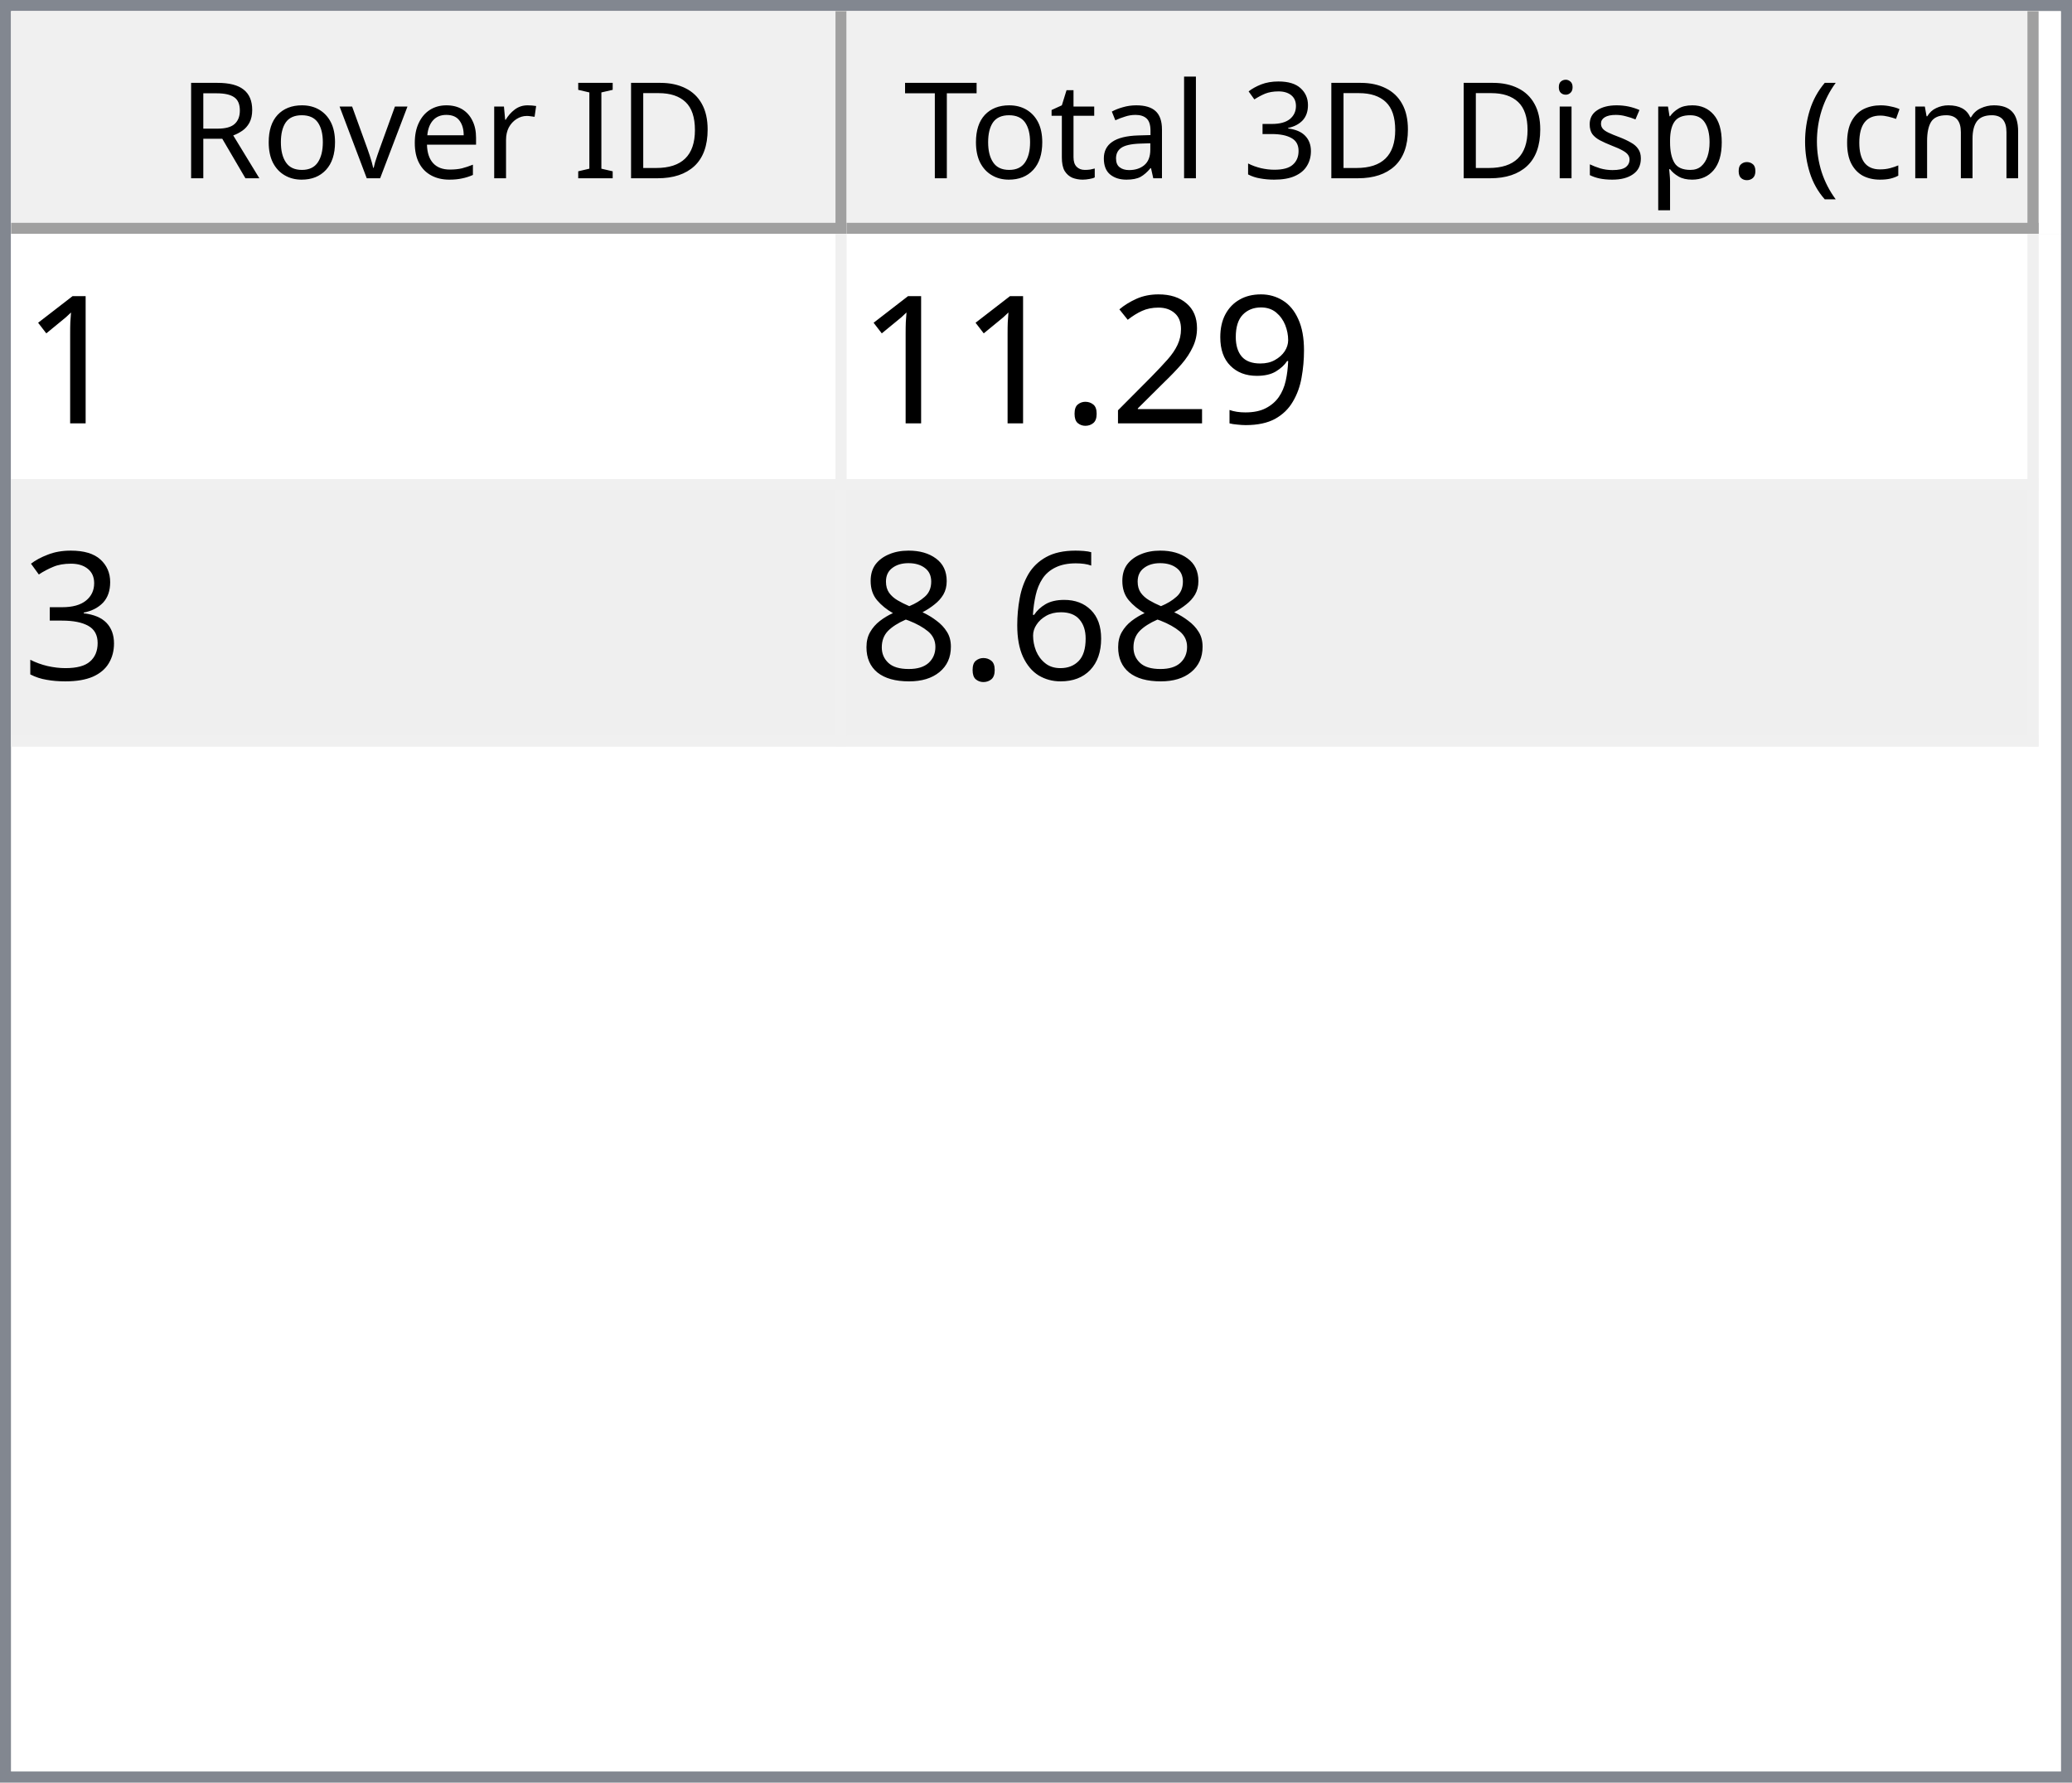
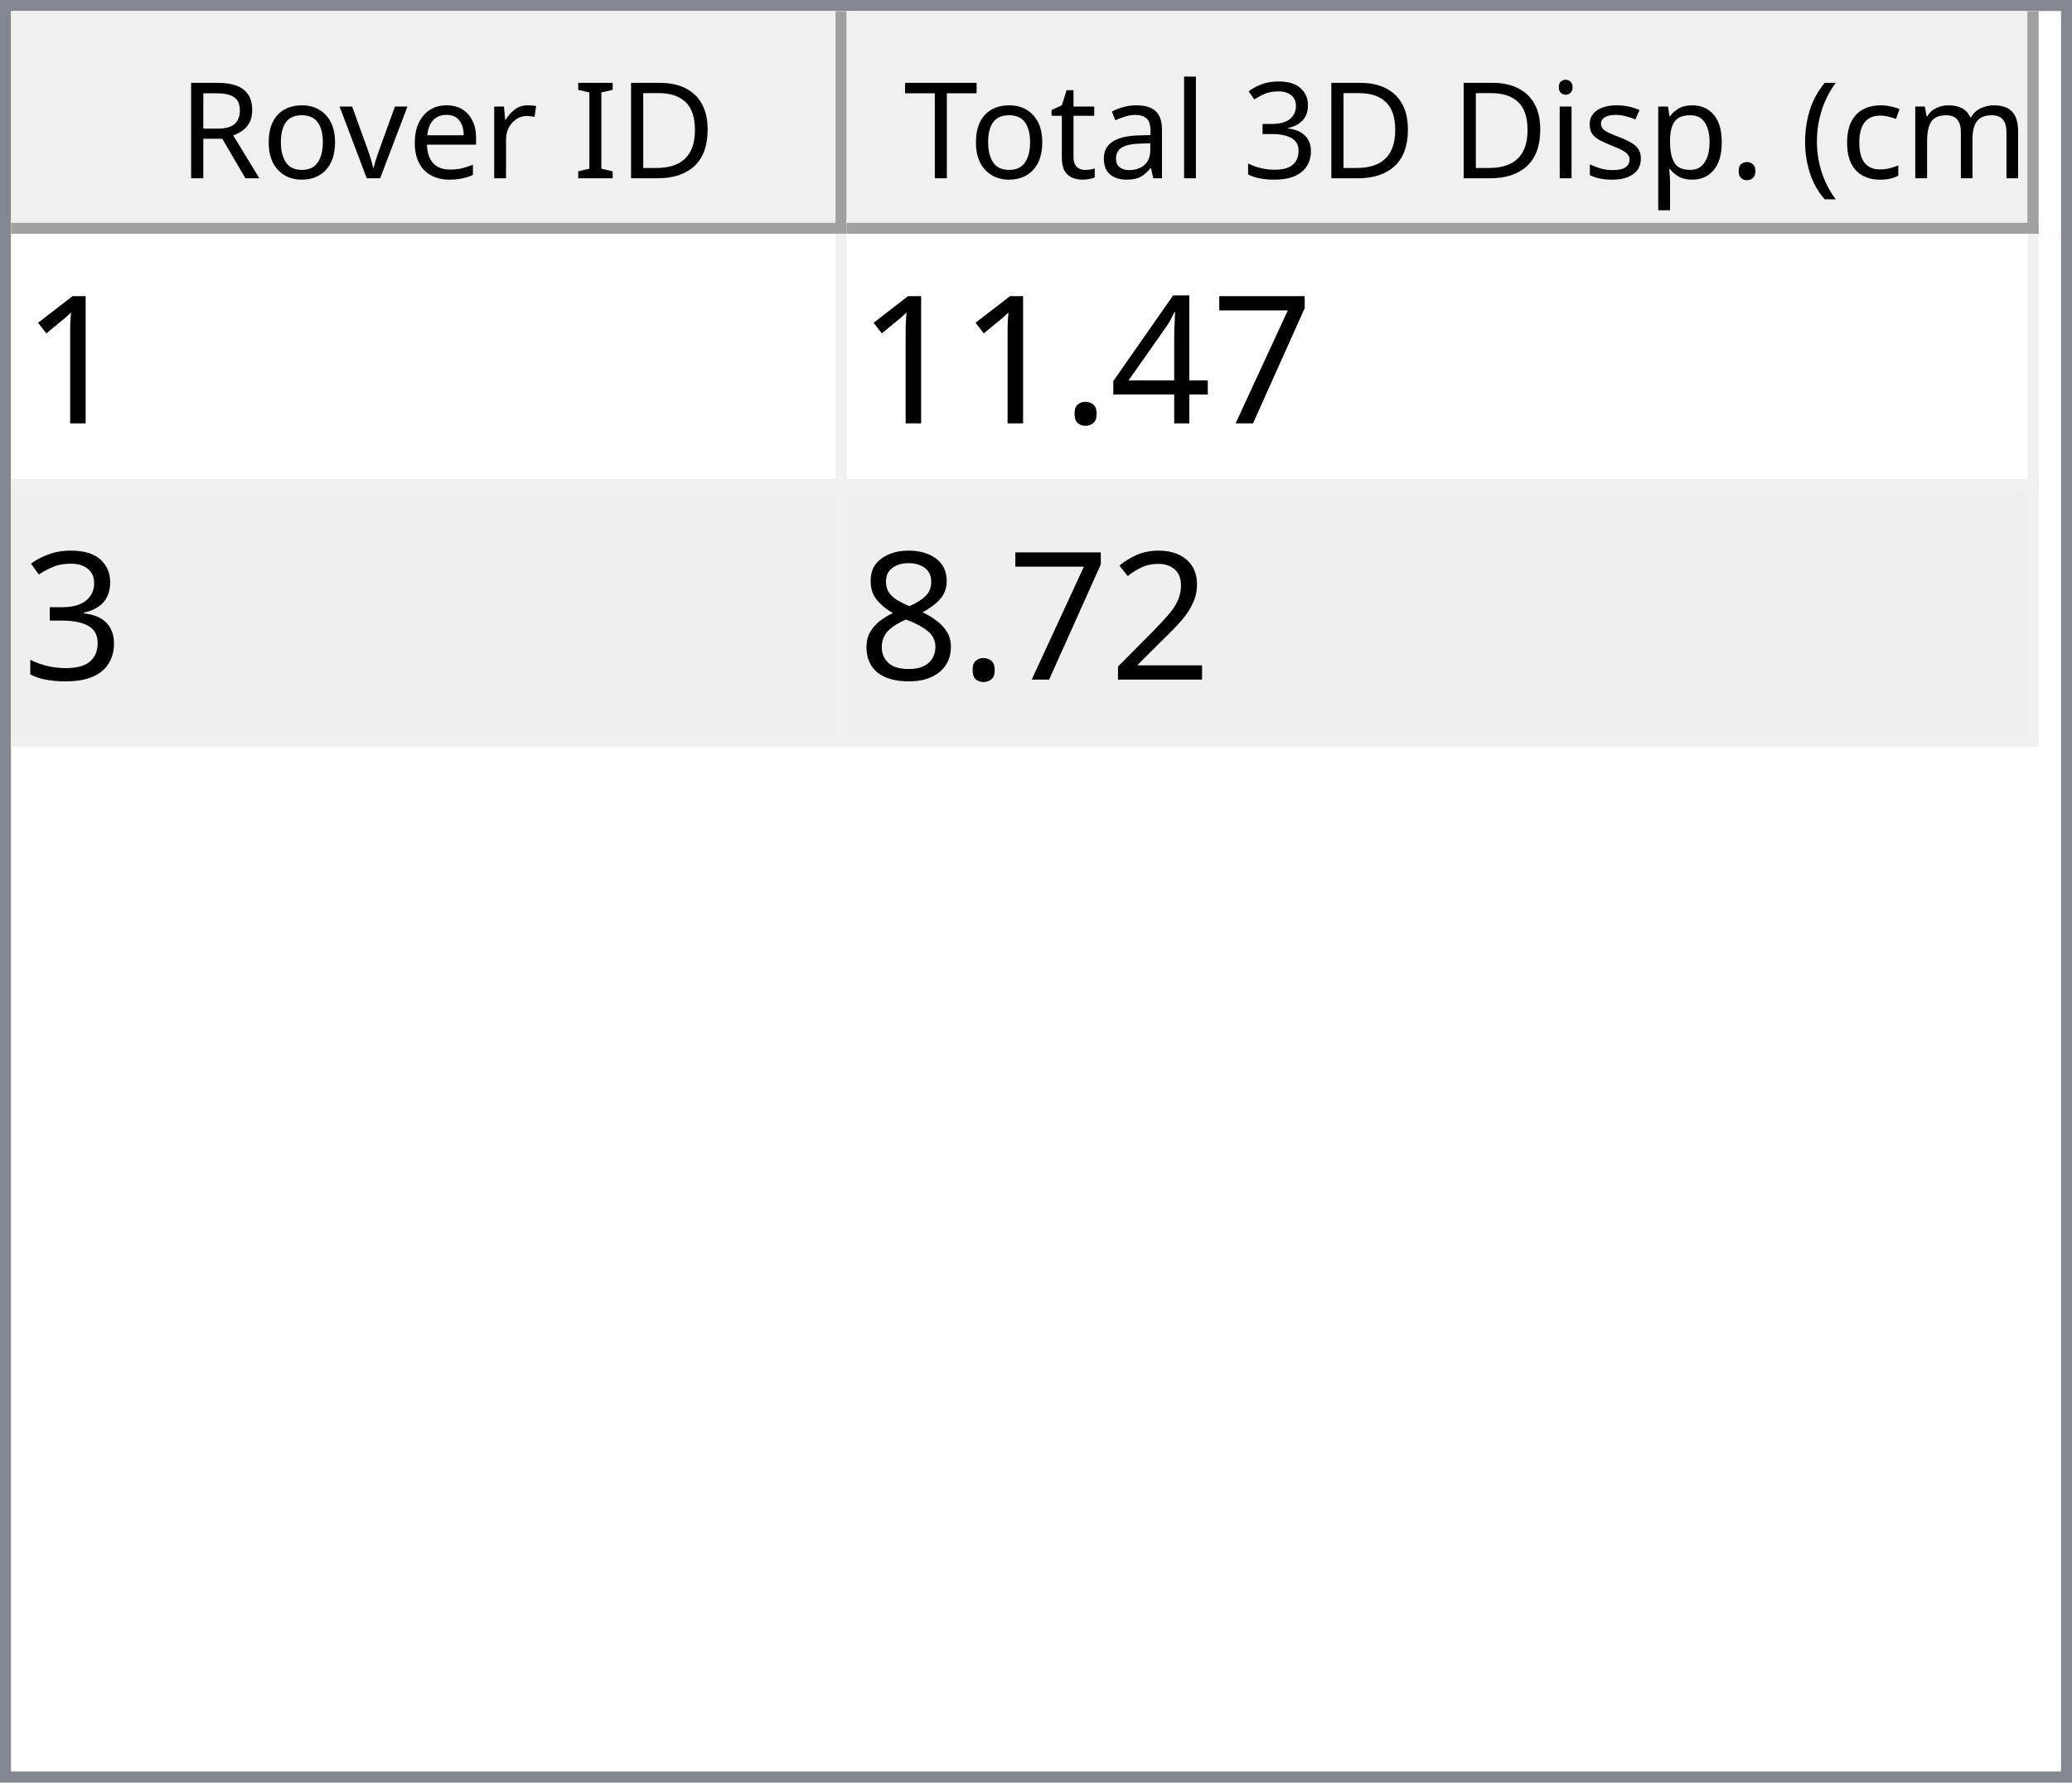
<svg xmlns="http://www.w3.org/2000/svg" style="fill-opacity:1; color-rendering:auto; color-interpolation:auto; text-rendering:auto; stroke:black; stroke-linecap:square; stroke-miterlimit:10; shape-rendering:auto; stroke-opacity:1; fill:black; stroke-dasharray:none; font-weight:normal; stroke-width:1; font-family:'Dialog'; font-style:normal; stroke-linejoin:miter; font-size:12px; stroke-dashoffset:0; image-rendering:auto;" width="186" height="160">
  <defs id="genericDefs" />
  <g>
    <defs id="defs1">
      <clipPath clipPathUnits="userSpaceOnUse" id="clipPath1">
        <path d="M0 0 L186 0 L186 160 L0 160 L0 0 Z" />
      </clipPath>
      <clipPath clipPathUnits="userSpaceOnUse" id="clipPath2">
        <path d="M0 0 L0 160 L186 160 L186 0 Z" />
      </clipPath>
      <clipPath clipPathUnits="userSpaceOnUse" id="clipPath3">
        <path d="M0 0 L0 20 L184 20 L184 0 Z" />
      </clipPath>
      <clipPath clipPathUnits="userSpaceOnUse" id="clipPath4">
        <path d="M0 0 L0 20 L75 20 L75 0 Z" />
      </clipPath>
      <clipPath clipPathUnits="userSpaceOnUse" id="clipPath5">
        <path d="M1 1 L1 19 L74 19 L74 1 Z" />
      </clipPath>
      <clipPath clipPathUnits="userSpaceOnUse" id="clipPath6">
        <path d="M0 0 L0 18 L73 18 L73 0 Z" />
      </clipPath>
      <clipPath clipPathUnits="userSpaceOnUse" id="clipPath7">
        <path d="M-0.5 -0.5 L-0.5 19.5 L74.5 19.5 L74.5 -0.5 Z" />
      </clipPath>
      <clipPath clipPathUnits="userSpaceOnUse" id="clipPath8">
        <path d="M0 0 L0 20 L107 20 L107 0 Z" />
      </clipPath>
      <clipPath clipPathUnits="userSpaceOnUse" id="clipPath9">
        <path d="M1 1 L1 19 L106 19 L106 1 Z" />
      </clipPath>
      <clipPath clipPathUnits="userSpaceOnUse" id="clipPath10">
        <path d="M0 0 L0 18 L105 18 L105 0 Z" />
      </clipPath>
      <clipPath clipPathUnits="userSpaceOnUse" id="clipPath11">
        <path d="M-0.5 -0.5 L-0.5 19.5 L106.5 19.5 L106.5 -0.5 Z" />
      </clipPath>
      <clipPath clipPathUnits="userSpaceOnUse" id="clipPath12">
        <path d="M0 0 L0 138 L184 138 L184 0 Z" />
      </clipPath>
      <clipPath clipPathUnits="userSpaceOnUse" id="clipPath13">
        <path d="M0 0 L0 46 L182 46 L182 0 Z" />
      </clipPath>
      <clipPath clipPathUnits="userSpaceOnUse" id="clipPath14">
        <path d="M-0.5 -0.5 L-0.5 45.5 L181.5 45.5 L181.5 -0.5 Z" />
      </clipPath>
      <clipPath clipPathUnits="userSpaceOnUse" id="clipPath15">
        <path d="M0 0 L0 22 L74 22 L74 0 Z" />
      </clipPath>
      <clipPath clipPathUnits="userSpaceOnUse" id="clipPath16">
        <path d="M0 0 L0 22 L106 22 L106 0 Z" />
      </clipPath>
      <font horiz-adv-x="64.551" id="font1">
        <font-face ascent="107.91" descent="25.098" units-per-em="100" style="font-style:normal; font-family:Segoe UI; font-weight:normal;" />
        <missing-glyph horiz-adv-x="64.551" d="M8.109 0 L8.109 68.266 L56.453 68.266 L56.453 0 L8.109 0 ZM15.328 7.234 L49.219 7.234 L49.219 61.031 L15.328 61.031 L15.328 7.234 Z" />
        <glyph unicode="D" horiz-adv-x="70.117" d="M9.188 0 L9.188 70.016 L28.516 70.016 Q65.531 70.016 65.531 35.891 Q65.531 19.672 55.25 9.836 Q44.969 0 27.734 0 L9.188 0 ZM17.391 62.594 L17.391 7.422 L27.828 7.422 Q41.609 7.422 49.273 14.797 Q56.938 22.172 56.938 35.688 Q56.938 62.594 28.328 62.594 L17.391 62.594 Z" />
        <glyph unicode="I" horiz-adv-x="26.611" d="M17.391 0 L9.188 0 L9.188 70.016 L17.391 70.016 L17.391 0 Z" />
        <glyph unicode=" " horiz-adv-x="27.393" d="" />
        <glyph unicode="r" horiz-adv-x="34.766" d="M34.188 41.891 Q32.078 43.5 28.125 43.5 Q23 43.5 19.555 38.672 Q16.109 33.844 16.109 25.484 L16.109 0 L8.109 0 L8.109 50 L16.109 50 L16.109 39.703 L16.312 39.703 Q18.016 44.969 21.531 47.922 Q25.047 50.875 29.391 50.875 Q32.516 50.875 34.188 50.203 L34.188 41.891 Z" />
        <glyph unicode="e" horiz-adv-x="52.295" d="M48.297 23 L12.984 23 Q13.188 14.656 17.484 10.109 Q21.781 5.562 29.297 5.562 Q37.75 5.562 44.828 11.141 L44.828 3.609 Q38.234 -1.172 27.391 -1.172 Q16.797 -1.172 10.742 5.641 Q4.688 12.453 4.688 24.812 Q4.688 36.469 11.305 43.82 Q17.922 51.172 27.734 51.172 Q37.547 51.172 42.922 44.828 Q48.297 38.484 48.297 27.203 L48.297 23 ZM40.094 29.781 Q40.047 36.719 36.75 40.578 Q33.453 44.438 27.594 44.438 Q21.922 44.438 17.969 40.383 Q14.016 36.328 13.094 29.781 L40.094 29.781 Z" />
        <glyph unicode="v" horiz-adv-x="47.9" d="M47.406 50 L27.484 0 L19.625 0 L0.688 50 L9.469 50 L22.172 13.672 Q23.578 9.672 23.922 6.688 L24.125 6.688 Q24.609 10.453 25.688 13.484 L38.969 50 L47.406 50 Z" />
        <glyph unicode="o" horiz-adv-x="58.594" d="M29 -1.172 Q17.922 -1.172 11.305 5.836 Q4.688 12.844 4.688 24.422 Q4.688 37.016 11.57 44.094 Q18.453 51.172 30.172 51.172 Q41.359 51.172 47.633 44.289 Q53.906 37.406 53.906 25.203 Q53.906 13.234 47.141 6.031 Q40.375 -1.172 29 -1.172 ZM29.594 44.438 Q21.875 44.438 17.383 39.188 Q12.891 33.938 12.891 24.703 Q12.891 15.828 17.43 10.695 Q21.969 5.562 29.594 5.562 Q37.359 5.562 41.531 10.594 Q45.703 15.625 45.703 24.906 Q45.703 34.281 41.531 39.359 Q37.359 44.438 29.594 44.438 Z" />
        <glyph unicode="R" horiz-adv-x="59.814" d="M59.375 0 L49.609 0 L37.891 19.625 Q36.281 22.359 34.766 24.289 Q33.25 26.219 31.664 27.438 Q30.078 28.656 28.25 29.219 Q26.422 29.781 24.125 29.781 L17.391 29.781 L17.391 0 L9.188 0 L9.188 70.016 L30.078 70.016 Q34.672 70.016 38.555 68.867 Q42.438 67.719 45.289 65.375 Q48.141 63.031 49.758 59.547 Q51.375 56.062 51.375 51.375 Q51.375 47.703 50.273 44.656 Q49.172 41.609 47.148 39.211 Q45.125 36.812 42.266 35.133 Q39.406 33.453 35.844 32.516 L35.844 32.328 Q37.594 31.547 38.891 30.547 Q40.188 29.547 41.359 28.18 Q42.531 26.812 43.68 25.078 Q44.828 23.344 46.234 21.047 L59.375 0 ZM17.391 62.594 L17.391 37.203 L28.516 37.203 Q31.594 37.203 34.203 38.133 Q36.812 39.062 38.719 40.797 Q40.625 42.531 41.703 45.047 Q42.781 47.562 42.781 50.688 Q42.781 56.297 39.141 59.445 Q35.5 62.594 28.609 62.594 L17.391 62.594 Z" />
        <glyph unicode=")" horiz-adv-x="30.176" d="M8.297 -15.922 L1.172 -15.922 Q16.406 2.344 16.406 26.812 Q16.406 51.469 1.078 70.016 L8.297 70.016 Q23.531 52.156 23.531 26.703 Q23.531 1.375 8.297 -15.922 Z" />
        <glyph unicode="m" horiz-adv-x="86.133" d="M79.109 0 L71.094 0 L71.094 28.719 Q71.094 37.016 68.531 40.727 Q65.969 44.438 59.906 44.438 Q54.781 44.438 51.195 39.75 Q47.609 35.062 47.609 28.516 L47.609 0 L39.594 0 L39.594 29.688 Q39.594 44.438 28.219 44.438 Q22.953 44.438 19.531 40.016 Q16.109 35.594 16.109 28.516 L16.109 0 L8.109 0 L8.109 50 L16.109 50 L16.109 42.094 L16.312 42.094 Q21.625 51.172 31.844 51.172 Q36.969 51.172 40.773 48.312 Q44.578 45.453 46 40.828 Q51.562 51.172 62.594 51.172 Q79.109 51.172 79.109 30.812 L79.109 0 Z" />
        <glyph unicode="c" horiz-adv-x="46.191" d="M42.188 2.297 Q36.422 -1.172 28.516 -1.172 Q17.828 -1.172 11.258 5.789 Q4.688 12.75 4.688 23.828 Q4.688 36.188 11.766 43.68 Q18.844 51.172 30.672 51.172 Q37.25 51.172 42.281 48.734 L42.281 40.531 Q36.719 44.438 30.375 44.438 Q22.703 44.438 17.797 38.945 Q12.891 33.453 12.891 24.516 Q12.891 15.719 17.508 10.641 Q22.125 5.562 29.891 5.562 Q36.422 5.562 42.188 9.906 L42.188 2.297 Z" />
        <glyph unicode="(" horiz-adv-x="30.176" d="M29.109 -15.922 L21.969 -15.922 Q6.844 1.375 6.844 26.703 Q6.844 52.156 21.969 70.016 L29.203 70.016 Q13.875 51.469 13.875 26.812 Q13.875 2.344 29.109 -15.922 Z" />
        <glyph unicode="." horiz-adv-x="21.68" d="M10.891 -1.078 Q8.641 -1.078 7.055 0.539 Q5.469 2.156 5.469 4.391 Q5.469 6.641 7.055 8.273 Q8.641 9.906 10.891 9.906 Q13.188 9.906 14.797 8.273 Q16.406 6.641 16.406 4.391 Q16.406 2.156 14.797 0.539 Q13.188 -1.078 10.891 -1.078 Z" />
        <glyph unicode="p" horiz-adv-x="58.789" d="M16.312 7.234 L16.109 7.234 L16.109 -23 L8.109 -23 L8.109 50 L16.109 50 L16.109 41.219 L16.312 41.219 Q22.219 51.172 33.594 51.172 Q43.266 51.172 48.688 44.461 Q54.109 37.75 54.109 26.469 Q54.109 13.922 48 6.375 Q41.891 -1.172 31.297 -1.172 Q21.578 -1.172 16.312 7.234 ZM16.109 27.391 L16.109 20.406 Q16.109 14.203 20.141 9.883 Q24.172 5.562 30.375 5.562 Q37.641 5.562 41.773 11.133 Q45.906 16.703 45.906 26.609 Q45.906 34.969 42.047 39.703 Q38.188 44.438 31.594 44.438 Q24.609 44.438 20.359 39.578 Q16.109 34.719 16.109 27.391 Z" />
        <glyph unicode="s" horiz-adv-x="42.432" d="M5.078 1.812 L5.078 10.406 Q11.625 5.562 19.484 5.562 Q30.031 5.562 30.031 12.594 Q30.031 14.594 29.125 15.992 Q28.219 17.391 26.68 18.461 Q25.141 19.531 23.07 20.383 Q21 21.234 18.609 22.172 Q15.281 23.484 12.766 24.828 Q10.25 26.172 8.57 27.859 Q6.891 29.547 6.031 31.695 Q5.172 33.844 5.172 36.719 Q5.172 40.234 6.789 42.945 Q8.406 45.656 11.086 47.484 Q13.766 49.312 17.211 50.242 Q20.656 51.172 24.312 51.172 Q30.812 51.172 35.938 48.922 L35.938 40.828 Q30.422 44.438 23.25 44.438 Q21 44.438 19.195 43.922 Q17.391 43.406 16.094 42.477 Q14.797 41.547 14.086 40.258 Q13.375 38.969 13.375 37.406 Q13.375 35.453 14.086 34.133 Q14.797 32.812 16.164 31.789 Q17.531 30.766 19.484 29.938 Q21.438 29.109 23.922 28.125 Q27.25 26.859 29.883 25.516 Q32.516 24.172 34.375 22.484 Q36.234 20.797 37.234 18.602 Q38.234 16.406 38.234 13.375 Q38.234 9.672 36.602 6.938 Q34.969 4.203 32.234 2.398 Q29.5 0.594 25.93 -0.289 Q22.359 -1.172 18.453 -1.172 Q10.75 -1.172 5.078 1.812 Z" />
        <glyph unicode="i" horiz-adv-x="24.219" d="M12.203 62.703 Q10.062 62.703 8.547 64.164 Q7.031 65.625 7.031 67.875 Q7.031 70.125 8.547 71.609 Q10.062 73.094 12.203 73.094 Q14.406 73.094 15.945 71.609 Q17.484 70.125 17.484 67.875 Q17.484 65.719 15.945 64.211 Q14.406 62.703 12.203 62.703 ZM16.109 0 L8.109 0 L8.109 50 L16.109 50 L16.109 0 Z" />
        <glyph unicode="3" horiz-adv-x="53.906" d="M46.531 19.828 Q46.531 15.094 44.75 11.211 Q42.969 7.328 39.719 4.57 Q36.469 1.812 31.93 0.297 Q27.391 -1.219 21.922 -1.219 Q11.922 -1.219 6 2.594 L6 11.188 Q13.094 5.609 22.219 5.609 Q25.875 5.609 28.828 6.539 Q31.781 7.469 33.906 9.227 Q36.031 10.984 37.18 13.477 Q38.328 15.969 38.328 19.094 Q38.328 32.812 18.797 32.812 L12.984 32.812 L12.984 39.594 L18.5 39.594 Q35.797 39.594 35.797 52.484 Q35.797 64.406 22.609 64.406 Q15.188 64.406 8.688 59.422 L8.688 67.188 Q15.375 71.188 24.609 71.188 Q29 71.188 32.57 69.969 Q36.141 68.75 38.68 66.555 Q41.219 64.359 42.609 61.281 Q44 58.203 44 54.5 Q44 40.672 30.031 36.719 L30.031 36.531 Q33.594 36.141 36.625 34.797 Q39.656 33.453 41.852 31.305 Q44.047 29.156 45.289 26.25 Q46.531 23.344 46.531 19.828 Z" />
        <glyph unicode="l" horiz-adv-x="24.219" d="M16.109 0 L8.109 0 L8.109 74.031 L16.109 74.031 L16.109 0 Z" />
        <glyph unicode="a" horiz-adv-x="50.879" d="M43.891 0 L35.891 0 L35.891 7.812 L35.688 7.812 Q30.469 -1.172 20.312 -1.172 Q12.844 -1.172 8.617 2.781 Q4.391 6.734 4.391 13.281 Q4.391 27.297 20.906 29.594 L35.891 31.688 Q35.891 44.438 25.594 44.438 Q16.547 44.438 9.281 38.281 L9.281 46.484 Q16.656 51.172 26.266 51.172 Q43.891 51.172 43.891 32.516 L43.891 0 ZM35.891 25.297 L23.828 23.641 Q18.266 22.859 15.43 20.875 Q12.594 18.891 12.594 13.875 Q12.594 10.203 15.211 7.883 Q17.828 5.562 22.172 5.562 Q28.125 5.562 32.008 9.742 Q35.891 13.922 35.891 20.312 L35.891 25.297 Z" />
        <glyph unicode="t" horiz-adv-x="33.887" d="M31.297 0.484 Q28.469 -1.078 23.828 -1.078 Q10.688 -1.078 10.688 13.578 L10.688 43.172 L2.094 43.172 L2.094 50 L10.688 50 L10.688 62.203 L18.703 64.797 L18.703 50 L31.297 50 L31.297 43.172 L18.703 43.172 L18.703 14.984 Q18.703 9.969 20.414 7.82 Q22.125 5.672 26.078 5.672 Q29.109 5.672 31.297 7.328 L31.297 0.484 Z" />
        <glyph unicode="T" horiz-adv-x="52.393" d="M50.594 62.594 L30.375 62.594 L30.375 0 L22.172 0 L22.172 62.594 L2 62.594 L2 70.016 L50.594 70.016 L50.594 62.594 Z" />
      </font>
      <font horiz-adv-x="75.0" id="font2">
        <font-face ascent="100.537" descent="21.973" units-per-em="100" style="font-style:normal; font-family:sans-serif; font-weight:normal;" />
        <missing-glyph horiz-adv-x="75.0" d="M12.5 0 L12.5 62.5 L62.5 62.5 L62.5 0 L12.5 0 ZM14.062 1.562 L60.938 1.562 L60.938 60.938 L14.062 60.938 L14.062 1.562 Z" />
        <glyph unicode="1" horiz-adv-x="55.615" d="M37.25 0 L28.469 0 L28.469 56 Q25.297 52.984 20.141 49.953 Q14.984 46.922 10.891 45.406 L10.891 53.906 Q18.266 57.375 23.781 62.305 Q29.297 67.234 31.594 71.875 L37.25 71.875 L37.25 0 Z" />
-         <glyph unicode="9" horiz-adv-x="55.615" d="M5.469 16.547 L13.922 17.328 Q14.984 11.375 18.016 8.688 Q21.047 6 25.781 6 Q29.828 6 32.883 7.859 Q35.938 9.719 37.891 12.82 Q39.844 15.922 41.164 21.195 Q42.484 26.469 42.484 31.938 Q42.484 32.516 42.438 33.688 Q39.797 29.5 35.234 26.883 Q30.672 24.266 25.344 24.266 Q16.453 24.266 10.305 30.711 Q4.156 37.156 4.156 47.703 Q4.156 58.594 10.578 65.234 Q17 71.875 26.656 71.875 Q33.641 71.875 39.43 68.117 Q45.219 64.359 48.219 57.398 Q51.219 50.438 51.219 37.25 Q51.219 23.531 48.242 15.406 Q45.266 7.281 39.383 3.031 Q33.5 -1.219 25.594 -1.219 Q17.188 -1.219 11.867 3.445 Q6.547 8.109 5.469 16.547 ZM41.453 48.141 Q41.453 55.719 37.43 60.156 Q33.406 64.594 27.734 64.594 Q21.875 64.594 17.531 59.812 Q13.188 55.031 13.188 47.406 Q13.188 40.578 17.312 36.305 Q21.438 32.031 27.484 32.031 Q33.594 32.031 37.523 36.305 Q41.453 40.578 41.453 48.141 Z" />
-         <glyph unicode="2" horiz-adv-x="55.615" d="M50.344 8.453 L50.344 0 L3.031 0 Q2.938 3.172 4.047 6.109 Q5.859 10.938 9.836 15.625 Q13.812 20.312 21.344 26.469 Q33.016 36.031 37.117 41.625 Q41.219 47.219 41.219 52.203 Q41.219 57.422 37.477 61.008 Q33.734 64.594 27.734 64.594 Q21.391 64.594 17.578 60.789 Q13.766 56.984 13.719 50.25 L4.688 51.172 Q5.609 61.281 11.664 66.578 Q17.719 71.875 27.938 71.875 Q38.234 71.875 44.242 66.164 Q50.25 60.453 50.25 52 Q50.25 47.703 48.492 43.555 Q46.734 39.406 42.656 34.812 Q38.578 30.219 29.109 22.219 Q21.188 15.578 18.945 13.211 Q16.703 10.844 15.234 8.453 L50.344 8.453 Z" />
+         <glyph unicode="7" horiz-adv-x="55.615" d="M4.734 62.203 L4.734 70.656 L51.078 70.656 L51.078 63.812 Q44.234 56.547 37.523 44.484 Q30.812 32.422 27.156 19.672 Q24.516 10.688 23.781 0 L14.75 0 Q14.891 8.453 18.062 20.414 Q21.234 32.375 27.172 43.484 Q33.109 54.594 39.797 62.203 L4.734 62.203 Z" />
+         <glyph unicode="4" horiz-adv-x="55.615" d="M32.328 0 L32.328 17.141 L1.266 17.141 L1.266 25.203 L33.938 71.578 L41.109 71.578 L41.109 25.203 L50.781 25.203 L50.781 17.141 L41.109 17.141 L41.109 0 L32.328 0 ZM32.328 25.203 L32.328 57.469 L9.906 25.203 L32.328 25.203 Z" />
        <glyph unicode="." horiz-adv-x="27.783" d="M9.078 0 L9.078 10.016 L19.094 10.016 L19.094 0 L9.078 0 Z" />
        <glyph unicode="3" horiz-adv-x="55.615" d="M4.203 18.891 L12.984 20.062 Q14.5 12.594 18.141 9.297 Q21.781 6 27 6 Q33.203 6 37.477 10.297 Q41.75 14.594 41.75 20.953 Q41.75 27 37.797 30.93 Q33.844 34.859 27.734 34.859 Q25.25 34.859 21.531 33.891 L22.516 41.609 Q23.391 41.5 23.922 41.5 Q29.547 41.5 34.039 44.43 Q38.531 47.359 38.531 53.469 Q38.531 58.297 35.258 61.477 Q31.984 64.656 26.812 64.656 Q21.688 64.656 18.266 61.43 Q14.844 58.203 13.875 51.766 L5.078 53.328 Q6.688 62.156 12.398 67.016 Q18.109 71.875 26.609 71.875 Q32.469 71.875 37.398 69.359 Q42.328 66.844 44.945 62.5 Q47.562 58.156 47.562 53.266 Q47.562 48.641 45.07 44.828 Q42.578 41.016 37.703 38.766 Q44.047 37.312 47.562 32.695 Q51.078 28.078 51.078 21.141 Q51.078 11.766 44.242 5.25 Q37.406 -1.266 26.953 -1.266 Q17.531 -1.266 11.305 4.352 Q5.078 9.969 4.203 18.891 Z" />
-         <glyph unicode="6" horiz-adv-x="55.615" d="M49.75 54.047 L41.016 53.375 Q39.844 58.547 37.703 60.891 Q34.125 64.656 28.906 64.656 Q24.703 64.656 21.531 62.312 Q17.391 59.281 14.992 53.469 Q12.594 47.656 12.5 36.922 Q15.672 41.75 20.266 44.094 Q24.859 46.438 29.891 46.438 Q38.672 46.438 44.852 39.969 Q51.031 33.5 51.031 23.25 Q51.031 16.5 48.125 10.719 Q45.219 4.938 40.141 1.859 Q35.062 -1.219 28.609 -1.219 Q17.625 -1.219 10.695 6.859 Q3.766 14.938 3.766 33.5 Q3.766 54.25 11.422 63.672 Q18.109 71.875 29.438 71.875 Q37.891 71.875 43.289 67.141 Q48.688 62.406 49.75 54.047 ZM13.875 23.188 Q13.875 18.656 15.797 14.508 Q17.719 10.359 21.188 8.18 Q24.656 6 28.469 6 Q34.031 6 38.039 10.492 Q42.047 14.984 42.047 22.703 Q42.047 30.125 38.086 34.398 Q34.125 38.672 28.125 38.672 Q22.172 38.672 18.023 34.398 Q13.875 30.125 13.875 23.188 Z" />
+         <glyph unicode="2" horiz-adv-x="55.615" d="M50.344 8.453 L50.344 0 L3.031 0 Q2.938 3.172 4.047 6.109 Q5.859 10.938 9.836 15.625 Q13.812 20.312 21.344 26.469 Q33.016 36.031 37.117 41.625 Q41.219 47.219 41.219 52.203 Q41.219 57.422 37.477 61.008 Q33.734 64.594 27.734 64.594 Q21.391 64.594 17.578 60.789 Q13.766 56.984 13.719 50.25 L4.688 51.172 Q5.609 61.281 11.664 66.578 Q17.719 71.875 27.938 71.875 Q38.234 71.875 44.242 66.164 Q50.25 60.453 50.25 52 Q50.25 47.703 48.492 43.555 Q46.734 39.406 42.656 34.812 Q38.578 30.219 29.109 22.219 Q21.188 15.578 18.945 13.211 Q16.703 10.844 15.234 8.453 L50.344 8.453 Z" />
        <glyph unicode="8" horiz-adv-x="55.615" d="M17.672 38.812 Q12.203 40.828 9.57 44.539 Q6.938 48.25 6.938 53.422 Q6.938 61.234 12.555 66.555 Q18.172 71.875 27.484 71.875 Q36.859 71.875 42.578 66.43 Q48.297 60.984 48.297 53.172 Q48.297 48.188 45.68 44.508 Q43.062 40.828 37.75 38.812 Q44.344 36.672 47.781 31.883 Q51.219 27.094 51.219 20.453 Q51.219 11.281 44.727 5.031 Q38.234 -1.219 27.641 -1.219 Q17.047 -1.219 10.547 5.055 Q4.047 11.328 4.047 20.703 Q4.047 27.688 7.594 32.398 Q11.141 37.109 17.672 38.812 ZM15.922 53.719 Q15.922 48.641 19.195 45.414 Q22.469 42.188 27.688 42.188 Q32.766 42.188 36.016 45.383 Q39.266 48.578 39.266 53.219 Q39.266 58.062 35.914 61.359 Q32.562 64.656 27.594 64.656 Q22.562 64.656 19.242 61.43 Q15.922 58.203 15.922 53.719 ZM13.094 20.656 Q13.094 16.891 14.875 13.375 Q16.656 9.859 20.172 7.93 Q23.688 6 27.734 6 Q34.031 6 38.133 10.055 Q42.234 14.109 42.234 20.359 Q42.234 26.703 38.016 30.859 Q33.797 35.016 27.438 35.016 Q21.234 35.016 17.164 30.914 Q13.094 26.812 13.094 20.656 Z" />
      </font>
    </defs>
    <g style="fill:white; stroke:white;">
      <rect x="0" y="0" width="186" style="clip-path:url(#clipPath1); stroke:none;" height="160" />
    </g>
    <g style="fill:white; text-rendering:optimizeSpeed; color-rendering:optimizeSpeed; image-rendering:optimizeSpeed; shape-rendering:crispEdges; stroke:white; color-interpolation:sRGB;">
      <rect x="0" width="186" height="160" y="0" style="stroke:none;" />
      <path style="stroke:none;" d="M0 160 L186 160 L186 0 L0 0 Z" />
    </g>
    <g style="fill:rgb(240,240,240); font-family:'Segoe UI'; stroke:rgb(240,240,240);">
      <rect x="0" y="0" width="186" style="clip-path:url(#clipPath2); stroke:none;" height="160" />
    </g>
    <g style="fill:rgb(130,135,144); font-family:'Segoe UI'; stroke:rgb(130,135,144);">
      <path d="M0 0 L186 0 L186 160 L0 160 L0 0 ZM1 1 L185 1 L185 159 L1 159 L1 1 Z" style="fill-rule:evenodd; clip-path:url(#clipPath2); stroke:none;" />
    </g>
    <g style="fill:white; font-family:'Segoe UI'; stroke:white;" transform="translate(1,1)">
      <rect x="0" y="0" width="184" style="clip-path:url(#clipPath3); stroke:none;" height="20" />
    </g>
    <g style="fill:rgb(240,240,240); font-family:'Segoe UI'; stroke:rgb(240,240,240);" transform="translate(1,1)">
      <rect x="0" y="0" width="75" style="clip-path:url(#clipPath4); stroke:none;" height="20" />
    </g>
    <g style="font-family:'Segoe UI';" transform="translate(2,2)">
      <text x="14" xml:space="preserve" y="14" style="clip-path:url(#clipPath6); stroke:none;">Rover ID</text>
    </g>
    <g style="fill:rgb(160,160,160); font-family:'Segoe UI'; stroke:rgb(160,160,160); stroke-linejoin:bevel;" transform="translate(1.5,1.5)">
      <line x1="74" x2="74" y1="0" style="fill:none; clip-path:url(#clipPath7);" y2="19" />
    </g>
    <g style="fill:rgb(160,160,160); font-family:'Segoe UI'; stroke:rgb(160,160,160); stroke-linejoin:bevel;" transform="matrix(1,0,0,1,1,1) translate(0.5,0.5)">
      <line x1="0" x2="74" y1="19" style="fill:none; clip-path:url(#clipPath7);" y2="19" />
    </g>
    <g style="fill:rgb(240,240,240); font-family:'Segoe UI'; stroke:rgb(240,240,240);" transform="translate(76,1)">
      <rect x="0" y="0" width="107" style="clip-path:url(#clipPath8); stroke:none;" height="20" />
    </g>
    <g style="font-family:'Segoe UI';" transform="translate(77,2)">
      <text x="1" xml:space="preserve" y="14" style="clip-path:url(#clipPath10); stroke:none;"> Total 3D Disp. (cm)</text>
    </g>
    <g style="fill:rgb(160,160,160); font-family:'Segoe UI'; stroke:rgb(160,160,160); stroke-linejoin:bevel;" transform="translate(76.5,1.5)">
      <line x1="106" x2="106" y1="0" style="fill:none; clip-path:url(#clipPath11);" y2="19" />
    </g>
    <g style="fill:rgb(160,160,160); font-family:'Segoe UI'; stroke:rgb(160,160,160); stroke-linejoin:bevel;" transform="matrix(1,0,0,1,76,1) translate(0.5,0.5)">
      <line x1="0" x2="106" y1="19" style="fill:none; clip-path:url(#clipPath11);" y2="19" />
    </g>
    <g style="fill:white; font-family:'Segoe UI'; stroke:white;" transform="translate(1,21)">
      <rect x="0" y="0" width="184" style="clip-path:url(#clipPath12); stroke:none;" height="138" />
    </g>
    <g style="fill:rgb(240,240,240); font-size:16px; font-family:sans-serif; stroke:rgb(240,240,240);" transform="translate(1,21)">
      <rect x="0" y="0" width="182" style="clip-path:url(#clipPath13); stroke:none;" height="46" />
      <line transform="translate(0.5,0.5)" x1="0" x2="181" y1="22" style="clip-path:url(#clipPath14); fill:none; stroke-linejoin:bevel;" y2="22" />
    </g>
    <g transform="matrix(1,0,0,1,1,21) translate(0.5,0.5)" style="fill:rgb(240,240,240); font-size:16px; font-family:sans-serif; stroke:rgb(240,240,240); stroke-linejoin:bevel;">
      <line x1="0" x2="181" y1="45" style="fill:none; clip-path:url(#clipPath14);" y2="45" />
    </g>
    <g transform="matrix(1,0,0,1,1,21) translate(0.5,0.5)" style="fill:rgb(240,240,240); font-size:16px; font-family:sans-serif; stroke:rgb(240,240,240); stroke-linejoin:bevel;">
      <line x1="74" x2="74" y1="0" style="fill:none; clip-path:url(#clipPath14);" y2="45" />
    </g>
    <g transform="matrix(1,0,0,1,1,21) translate(0.5,0.5)" style="fill:rgb(240,240,240); font-size:16px; font-family:sans-serif; stroke:rgb(240,240,240); stroke-linejoin:bevel;">
      <line x1="181" x2="181" y1="0" style="fill:none; clip-path:url(#clipPath14);" y2="45" />
    </g>
    <g style="fill:white; font-size:16px; font-family:sans-serif; stroke:white;" transform="matrix(1,0,0,1,1,21)">
      <rect x="0" y="0" width="74" style="clip-path:url(#clipPath15); stroke:none;" height="22" />
      <text x="1" y="17" style="fill:black; clip-path:url(#clipPath15); stroke:none;" xml:space="preserve">1</text>
    </g>
    <g style="fill:white; font-size:16px; font-family:sans-serif; stroke:white;" transform="matrix(1,0,0,1,1,21) translate(75,0)">
      <rect x="0" y="0" width="106" style="clip-path:url(#clipPath16); stroke:none;" height="22" />
-       <text x="1" y="17" style="fill:black; clip-path:url(#clipPath16); stroke:none;" xml:space="preserve">11.29</text>
+       <text x="1" y="17" style="fill:black; clip-path:url(#clipPath16); stroke:none;" xml:space="preserve">11.47</text>
    </g>
    <g style="fill:rgb(239,239,239); font-size:16px; font-family:sans-serif; stroke:rgb(239,239,239);" transform="matrix(1,0,0,1,1,21) translate(0,23)">
      <rect x="0" y="0" width="74" style="clip-path:url(#clipPath15); stroke:none;" height="22" />
      <text x="1" y="17" style="fill:black; clip-path:url(#clipPath15); stroke:none;" xml:space="preserve">3</text>
    </g>
    <g style="fill:rgb(239,239,239); font-size:16px; font-family:sans-serif; stroke:rgb(239,239,239);" transform="matrix(1,0,0,1,1,21) translate(75,23)">
      <rect x="0" y="0" width="106" style="clip-path:url(#clipPath16); stroke:none;" height="22" />
-       <text x="1" y="17" style="fill:black; clip-path:url(#clipPath16); stroke:none;" xml:space="preserve">8.68</text>
+       <text x="1" y="17" style="fill:black; clip-path:url(#clipPath16); stroke:none;" xml:space="preserve">8.72</text>
    </g>
  </g>
</svg>
